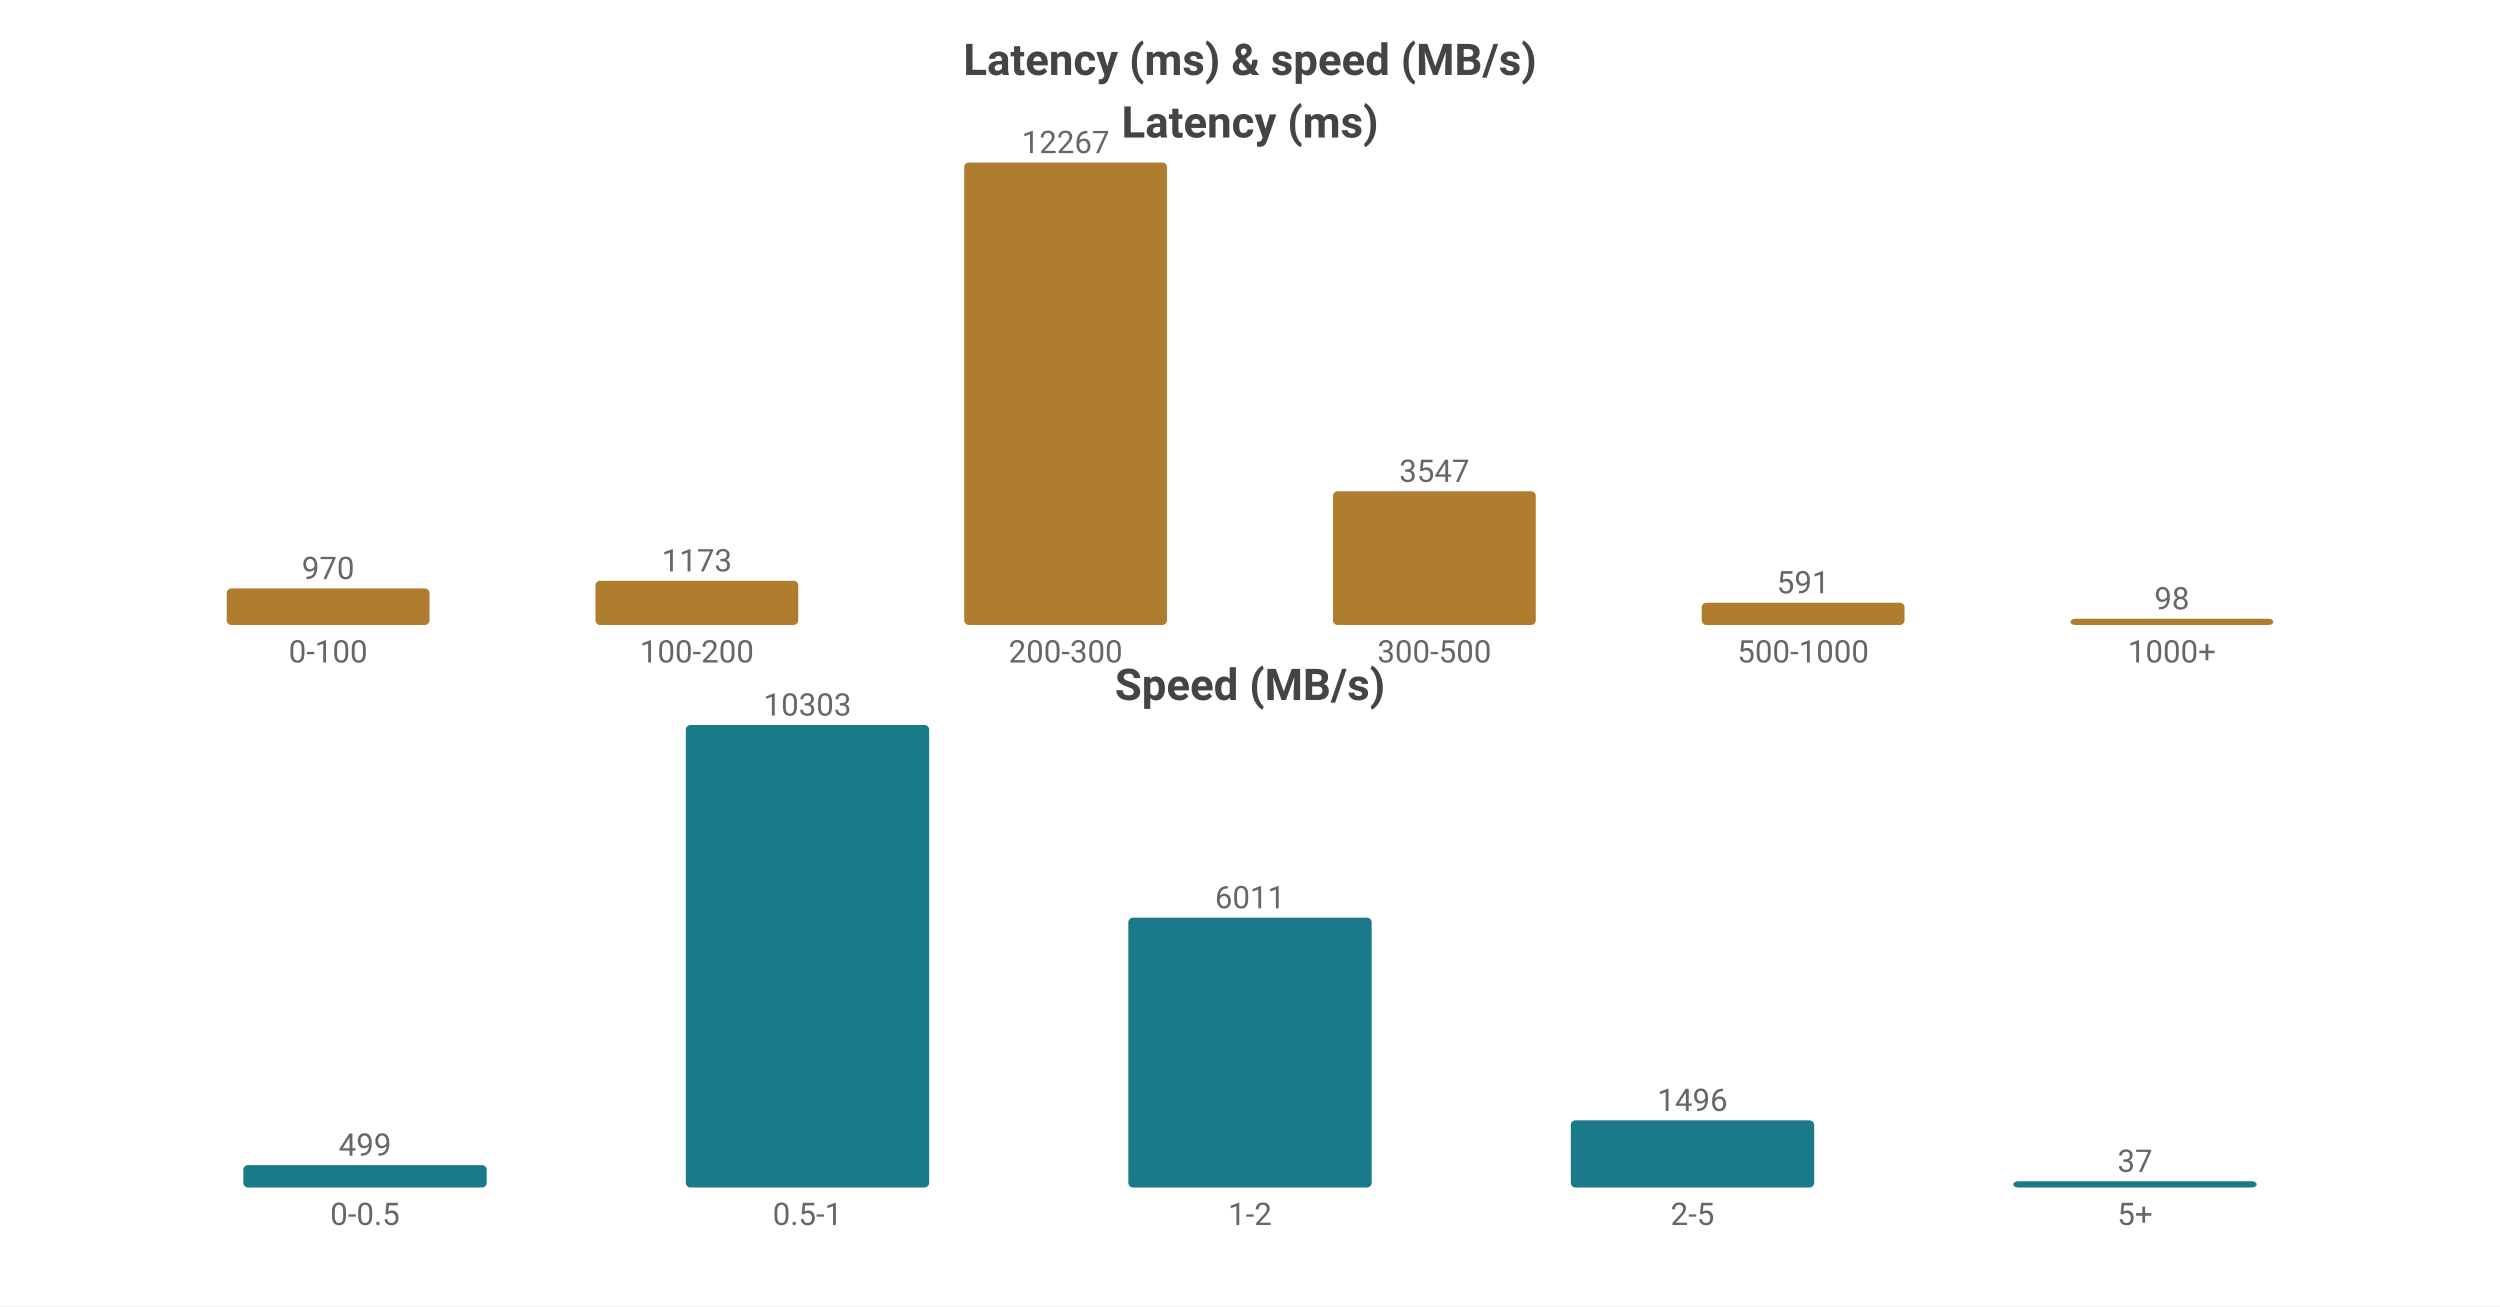
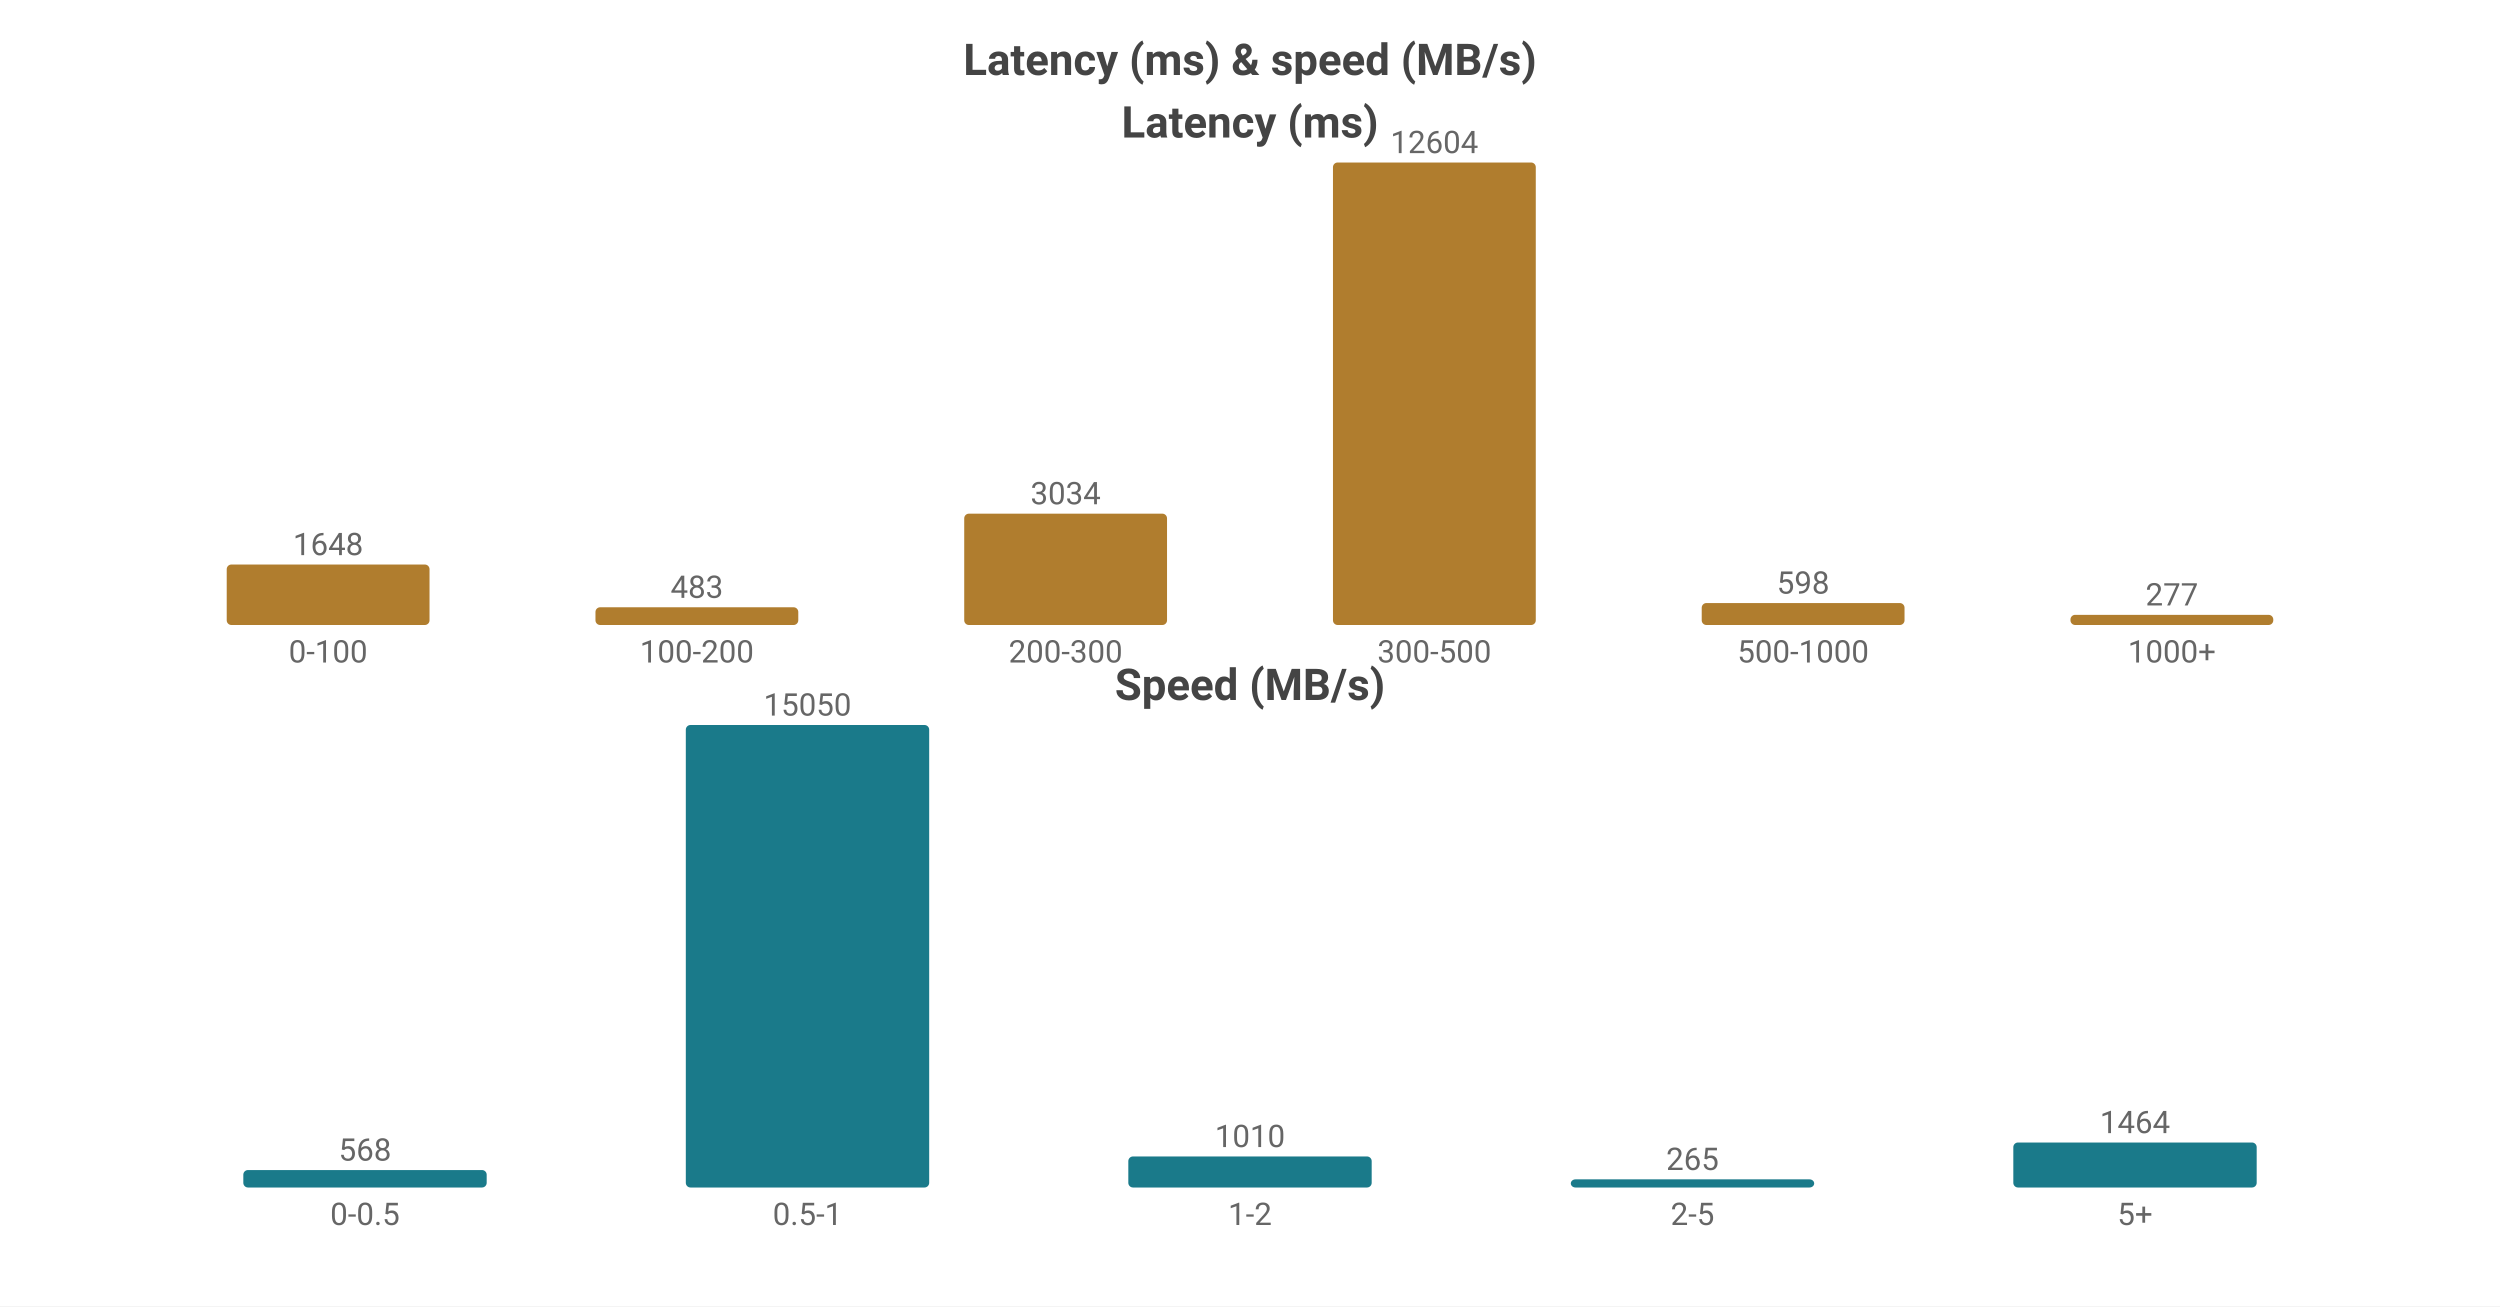
<svg xmlns="http://www.w3.org/2000/svg" width="800" height="418" viewBox="0 0 800 418">
  <rect width="800" height="418" fill="#ffffff" />
  <style>text{font-family:system-ui,-apple-system,'Segoe UI',Roboto,sans-serif}.g{stroke:#e8e8e8;stroke-width:1}.a{stroke:#999;stroke-width:1}.t{font-size:10px;fill:#666}.m{font-size:10px;text-anchor:middle;fill:#666}.e{font-size:10px;text-anchor:end;fill:#666}.l{font-size:11px;fill:#333}.tt{font-size:14px;font-weight:600;text-anchor:middle;fill:#444}.em{font-size:13px;text-anchor:middle;fill:#999}</style>
  <text class="tt" x="400.0" y="24">Latency (ms) &amp; speed (MB/s)</text>
  <text class="tt" x="400.0" y="44">Latency (ms)</text>
-   <rect x="72.55" y="188.297" width="64.9" height="11.703" fill="#b07d2e" rx="1.5" />
-   <text class="m" x="105.0" y="185.297">970</text>
+   <rect x="72.55" y="180.649" width="64.9" height="19.351" fill="#b07d2e" rx="1.5" />
+   <text class="m" x="105.0" y="177.649">1648</text>
  <text class="m" x="105.0" y="212">0-100</text>
-   <rect x="190.55" y="185.848" width="64.9" height="14.152" fill="#b07d2e" rx="1.5" />
-   <text class="m" x="223.0" y="182.848">1173</text>
+   <rect x="190.55" y="194.328" width="64.9" height="5.672" fill="#b07d2e" rx="1.5" />
+   <text class="m" x="223.0" y="191.328">483</text>
  <text class="m" x="223.0" y="212">100-200</text>
-   <rect x="308.55" y="52.0" width="64.9" height="148.0" fill="#b07d2e" rx="1.5" />
-   <text class="m" x="341.0" y="49.0">12267</text>
+   <rect x="308.55" y="164.374" width="64.9" height="35.626" fill="#b07d2e" rx="1.5" />
+   <text class="m" x="341.0" y="161.374">3034</text>
  <text class="m" x="341.0" y="212">200-300</text>
-   <rect x="426.55" y="157.206" width="64.9" height="42.794" fill="#b07d2e" rx="1.5" />
-   <text class="m" x="459.0" y="154.206">3547</text>
+   <rect x="426.55" y="52.0" width="64.9" height="148.0" fill="#b07d2e" rx="1.5" />
+   <text class="m" x="459.0" y="49.0">12604</text>
  <text class="m" x="459.0" y="212">300-500</text>
-   <rect x="544.55" y="192.87" width="64.9" height="7.13" fill="#b07d2e" rx="1.5" />
-   <text class="m" x="577.0" y="189.87">591</text>
+   <rect x="544.55" y="192.978" width="64.9" height="7.022" fill="#b07d2e" rx="1.5" />
+   <text class="m" x="577.0" y="189.978">598</text>
  <text class="m" x="577.0" y="212">500-1000</text>
-   <rect x="662.55" y="198" width="64.9" height="2" fill="#b07d2e" rx="1.5" />
-   <text class="m" x="695.0" y="195">98</text>
+   <rect x="662.55" y="196.747" width="64.9" height="3.253" fill="#b07d2e" rx="1.5" />
+   <text class="m" x="695.0" y="193.747">277</text>
  <text class="m" x="695.0" y="212">1000+</text>
  <text class="tt" x="400.0" y="224">Speed (MB/s)</text>
-   <rect x="77.86" y="372.832" width="77.88" height="7.168" fill="#1a7a8a" rx="1.5" />
-   <text class="m" x="116.8" y="369.832">499</text>
+   <rect x="77.86" y="374.414" width="77.88" height="5.586" fill="#1a7a8a" rx="1.5" />
+   <text class="m" x="116.8" y="371.414">568</text>
  <text class="m" x="116.8" y="392">0-0.5</text>
  <rect x="219.46" y="232.0" width="77.88" height="148.0" fill="#1a7a8a" rx="1.5" />
-   <text class="m" x="258.4" y="229.0">10303</text>
+   <text class="m" x="258.4" y="229.0">15050</text>
  <text class="m" x="258.4" y="392">0.5-1</text>
-   <rect x="361.06" y="293.653" width="77.88" height="86.347" fill="#1a7a8a" rx="1.5" />
-   <text class="m" x="400.0" y="290.653">6011</text>
+   <rect x="361.06" y="370.068" width="77.88" height="9.932" fill="#1a7a8a" rx="1.5" />
+   <text class="m" x="400.0" y="367.068">1010</text>
  <text class="m" x="400.0" y="392">1-2</text>
-   <rect x="502.66" y="358.51" width="77.88" height="21.49" fill="#1a7a8a" rx="1.5" />
-   <text class="m" x="541.6" y="355.51">1496</text>
+   <rect x="502.66" y="377.394" width="77.88" height="2.606" fill="#1a7a8a" rx="1.5" />
+   <text class="m" x="541.6" y="374.394">265</text>
  <text class="m" x="541.6" y="392">2-5</text>
-   <rect x="644.26" y="378" width="77.88" height="2" fill="#1a7a8a" rx="1.5" />
-   <text class="m" x="683.2" y="375">37</text>
+   <rect x="644.26" y="365.603" width="77.88" height="14.397" fill="#1a7a8a" rx="1.5" />
+   <text class="m" x="683.2" y="362.603">1464</text>
  <text class="m" x="683.2" y="392">5+</text>
</svg>
